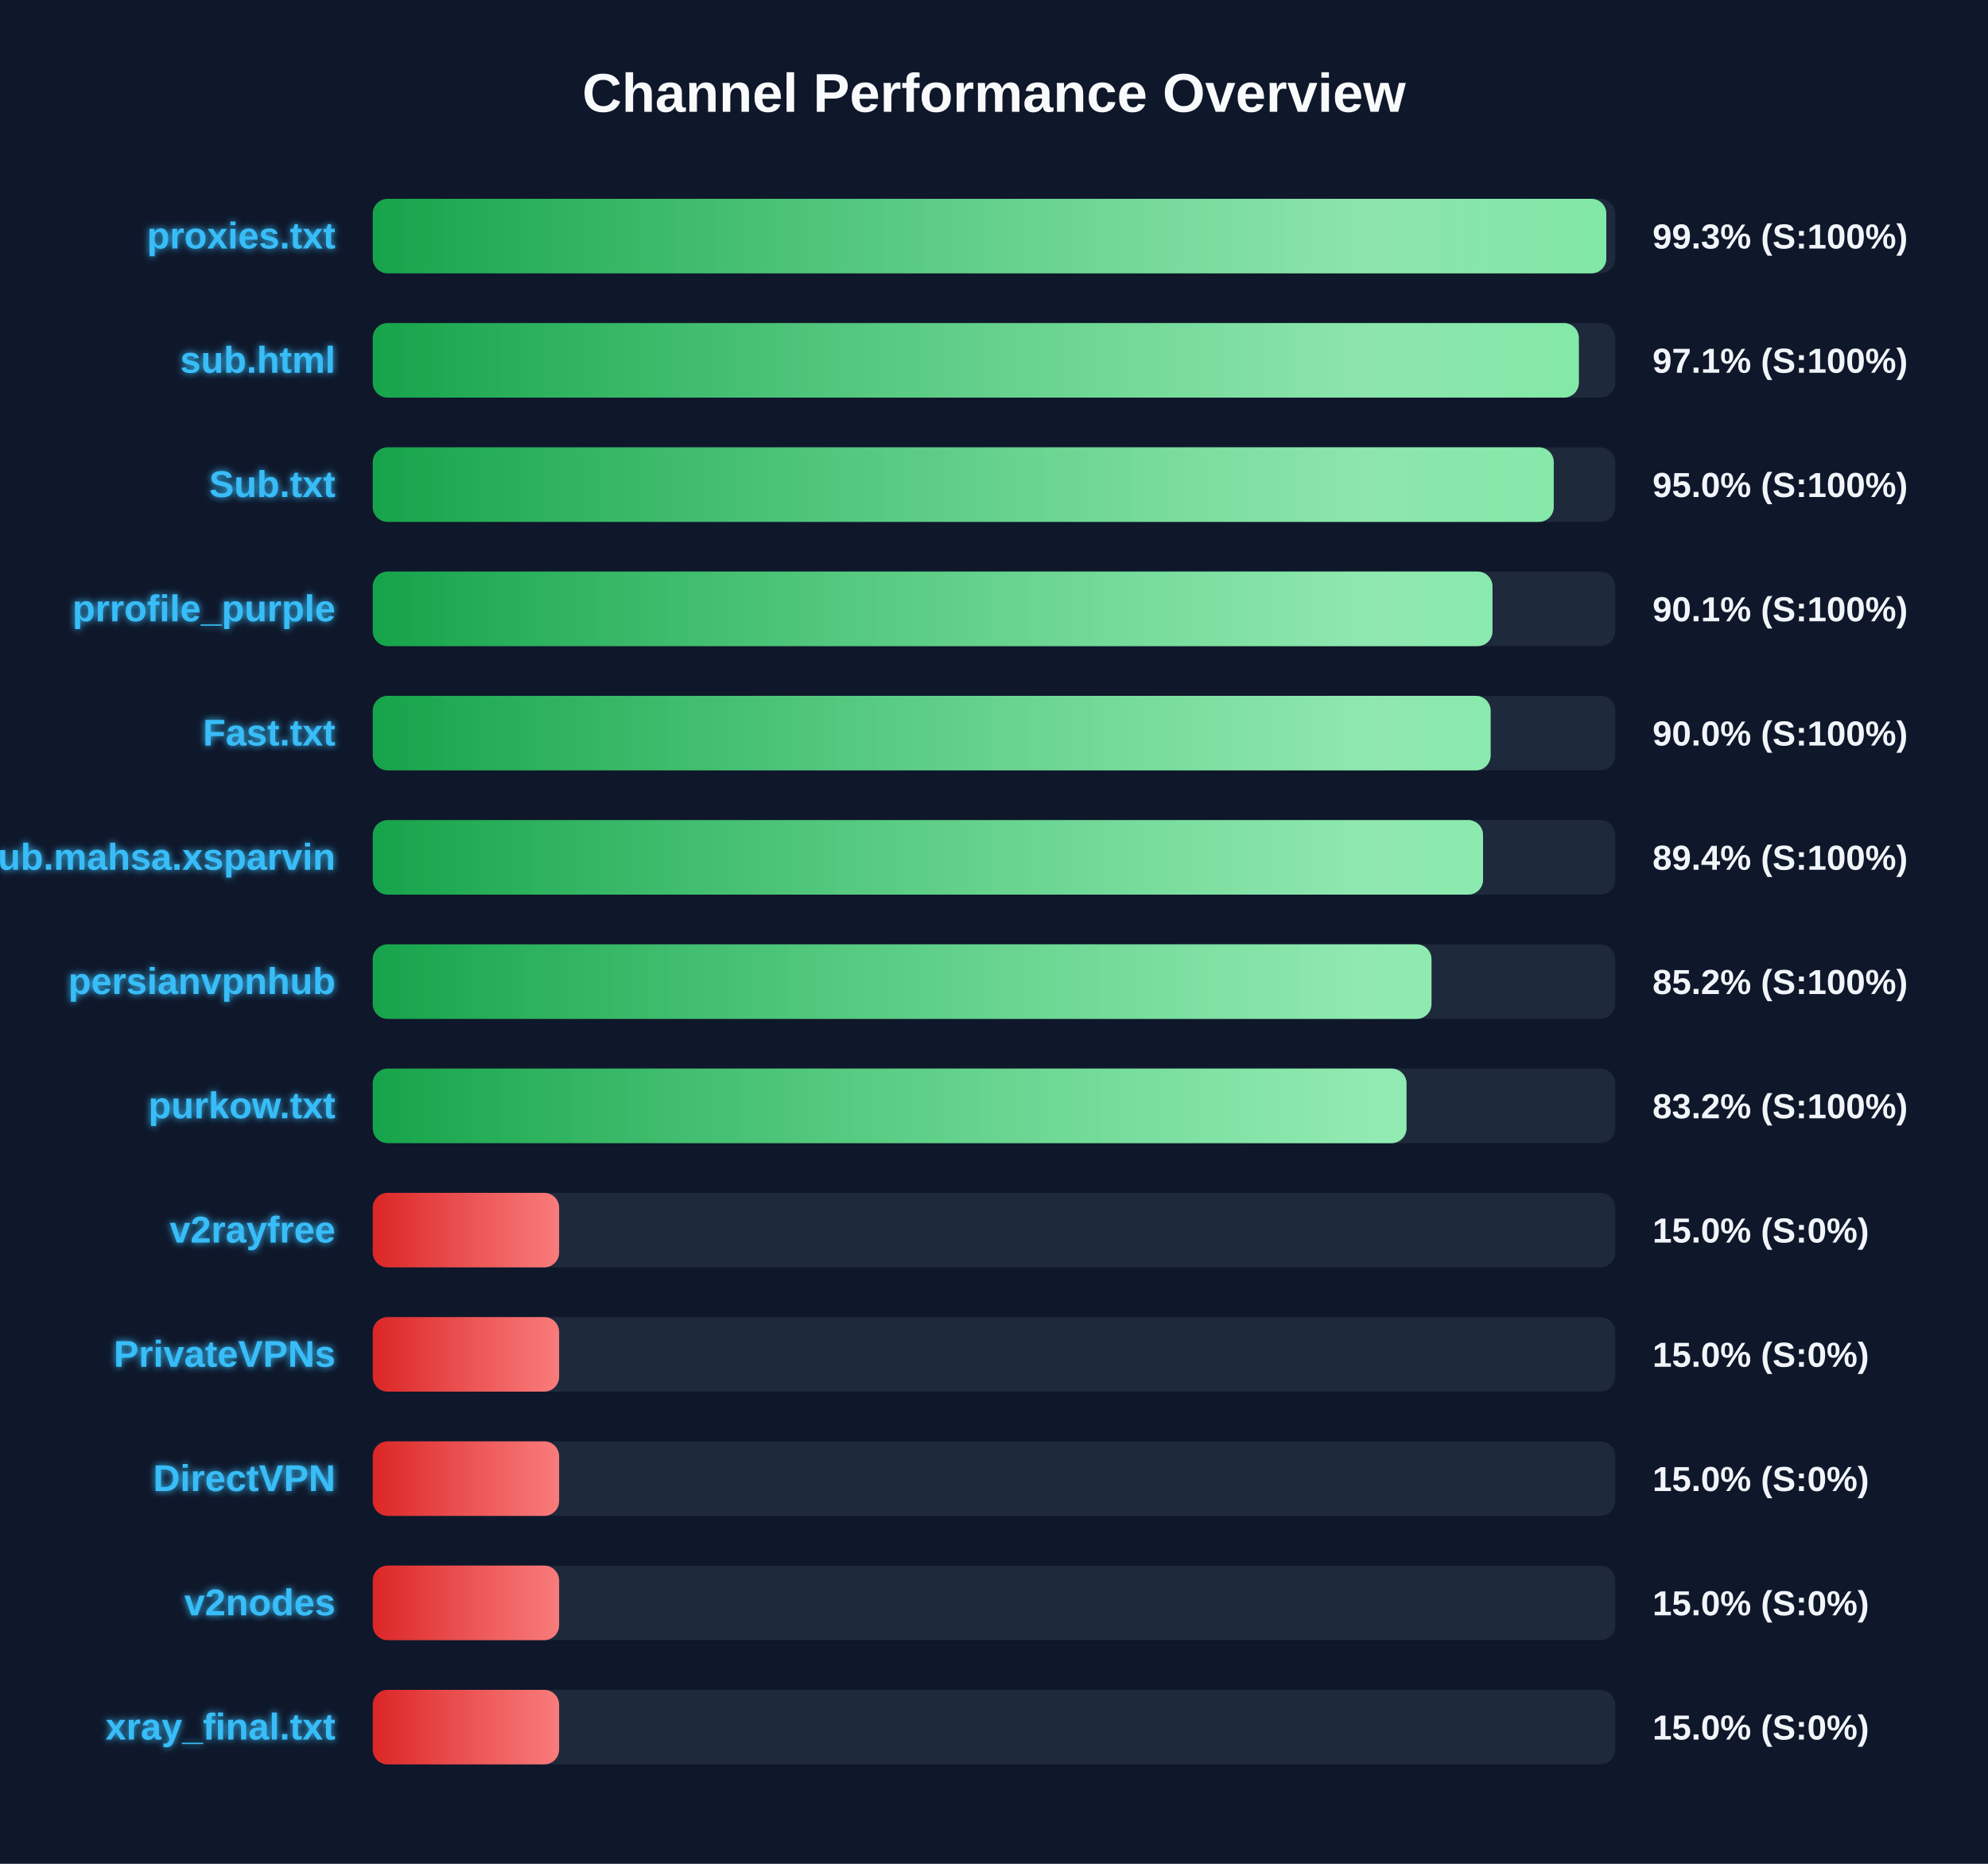
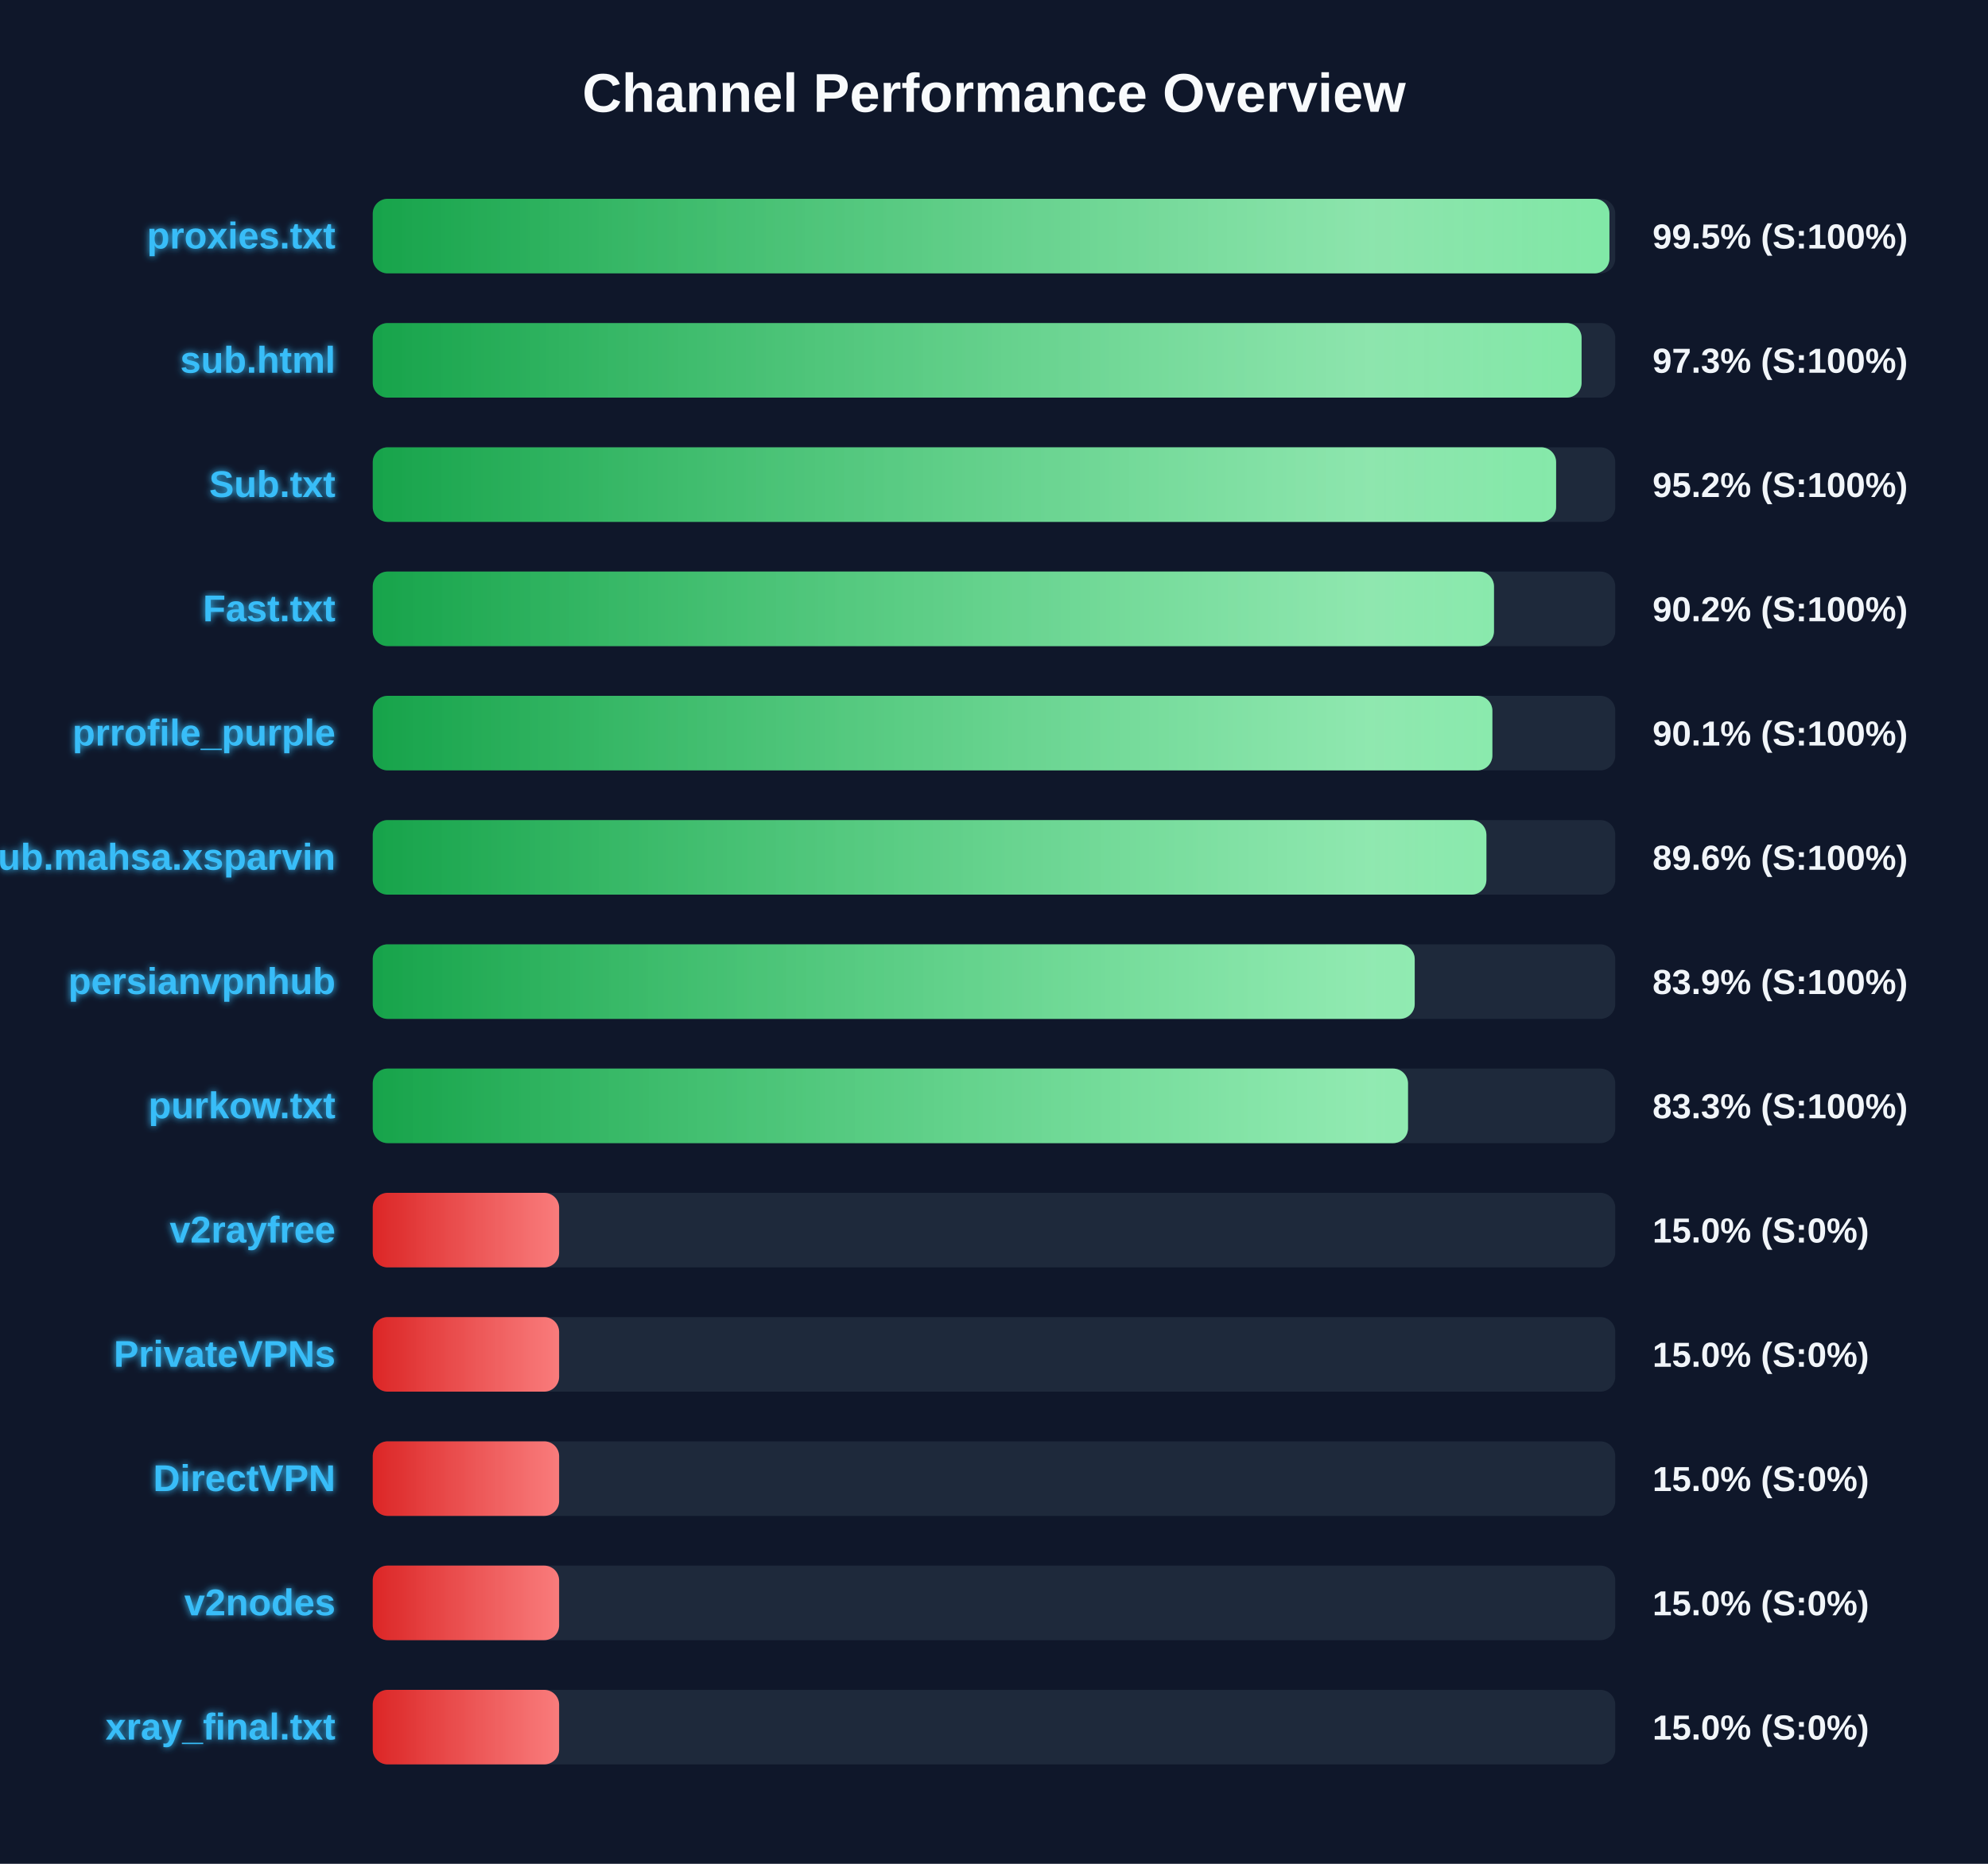
<svg xmlns="http://www.w3.org/2000/svg" width="800" height="750" version="1.1">
  <defs>
    <linearGradient id="grad-green" x1="0%" y1="0%" x2="100%" y2="0%">
      <stop offset="0%" stop-color="#16a34a" />
      <stop offset="100%" stop-color="#4ade80" />
    </linearGradient>
    <linearGradient id="grad-yellow" x1="0%" y1="0%" x2="100%" y2="0%">
      <stop offset="0%" stop-color="#ca8a04" />
      <stop offset="100%" stop-color="#fde047" />
    </linearGradient>
    <linearGradient id="grad-red" x1="0%" y1="0%" x2="100%" y2="0%">
      <stop offset="0%" stop-color="#dc2626" />
      <stop offset="100%" stop-color="#f87171" />
    </linearGradient>
    <linearGradient id="shimmer" x1="0%" y1="0%" x2="100%" y2="0%">
      <stop offset="0%" stop-color="rgba(255,255,255,0)" />
      <stop offset="50%" stop-color="rgba(255,255,255,0.4)" />
      <stop offset="100%" stop-color="rgba(255,255,255,0)" />
    </linearGradient>
    <filter id="glow" x="-20%" y="-20%" width="140%" height="140%">
      <feGaussianBlur stdDeviation="1.5" result="blur" />
      <feComposite in="SourceGraphic" in2="blur" operator="over" />
    </filter>
  </defs>
  <style>
        .bg-rect { fill: #0f172a; }
        .title { font: bold 22px 'Segoe UI', Arial, sans-serif; fill: #f8fafc; }
        .row { font: bold 15px 'Segoe UI', Arial, sans-serif; fill: #38bdf8; filter: url(#glow); }
        .score { font: bold 14px 'Segoe UI', Arial, sans-serif; fill: #f1f5f9; }
        @keyframes shimmer-anim {
            0% { transform: translateX(-100%); }
            100% { transform: translateX(200%); }
        }
        .shimmer-rect {
            animation: shimmer-anim 2.5s infinite linear;
        }
    </style>
  <rect width="100%" height="100%" class="bg-rect" />
  <text x="400" y="45" text-anchor="middle" class="title">Channel Performance Overview</text>
  <rect x="150" y="80" width="500" height="30" fill="#1e293b" rx="6" />
  <clipPath id="clip-0">
-     <rect x="150" y="80" width="496.4" height="30" rx="6" />
+     <rect x="150" y="80" width="497.65" height="30" rx="6" />
  </clipPath>
-   <rect x="150" y="80" width="496.4" height="30" fill="url(#grad-green)" rx="6" />
+   <rect x="150" y="80" width="497.65" height="30" fill="url(#grad-green)" rx="6" />
  <g clip-path="url(#clip-0)">
    <rect x="150" y="80" width="100%" height="30" fill="url(#shimmer)" class="shimmer-rect" />
  </g>
  <text x="135" y="100" text-anchor="end" class="row">proxies.txt</text>
-   <text x="665" y="100" text-anchor="start" class="score">99.3% (S:100%)</text>
+   <text x="665" y="100" text-anchor="start" class="score">99.5% (S:100%)</text>
  <rect x="150" y="130" width="500" height="30" fill="#1e293b" rx="6" />
  <clipPath id="clip-1">
-     <rect x="150" y="130" width="485.35" height="30" rx="6" />
+     <rect x="150" y="130" width="486.45" height="30" rx="6" />
  </clipPath>
-   <rect x="150" y="130" width="485.35" height="30" fill="url(#grad-green)" rx="6" />
+   <rect x="150" y="130" width="486.45" height="30" fill="url(#grad-green)" rx="6" />
  <g clip-path="url(#clip-1)">
    <rect x="150" y="130" width="100%" height="30" fill="url(#shimmer)" class="shimmer-rect" />
  </g>
  <text x="135" y="150" text-anchor="end" class="row">sub.html</text>
-   <text x="665" y="150" text-anchor="start" class="score">97.1% (S:100%)</text>
+   <text x="665" y="150" text-anchor="start" class="score">97.3% (S:100%)</text>
  <rect x="150" y="180" width="500" height="30" fill="#1e293b" rx="6" />
  <clipPath id="clip-2">
-     <rect x="150" y="180" width="475.25" height="30" rx="6" />
+     <rect x="150" y="180" width="476.2" height="30" rx="6" />
  </clipPath>
-   <rect x="150" y="180" width="475.25" height="30" fill="url(#grad-green)" rx="6" />
+   <rect x="150" y="180" width="476.2" height="30" fill="url(#grad-green)" rx="6" />
  <g clip-path="url(#clip-2)">
    <rect x="150" y="180" width="100%" height="30" fill="url(#shimmer)" class="shimmer-rect" />
  </g>
  <text x="135" y="200" text-anchor="end" class="row">Sub.txt</text>
-   <text x="665" y="200" text-anchor="start" class="score">95.0% (S:100%)</text>
+   <text x="665" y="200" text-anchor="start" class="score">95.2% (S:100%)</text>
  <rect x="150" y="230" width="500" height="30" fill="#1e293b" rx="6" />
  <clipPath id="clip-3">
-     <rect x="150" y="230" width="450.6" height="30" rx="6" />
+     <rect x="150" y="230" width="451.2" height="30" rx="6" />
  </clipPath>
-   <rect x="150" y="230" width="450.6" height="30" fill="url(#grad-green)" rx="6" />
+   <rect x="150" y="230" width="451.2" height="30" fill="url(#grad-green)" rx="6" />
  <g clip-path="url(#clip-3)">
    <rect x="150" y="230" width="100%" height="30" fill="url(#shimmer)" class="shimmer-rect" />
  </g>
-   <text x="135" y="250" text-anchor="end" class="row">prrofile_purple</text>
-   <text x="665" y="250" text-anchor="start" class="score">90.1% (S:100%)</text>
+   <text x="135" y="250" text-anchor="end" class="row">Fast.txt</text>
+   <text x="665" y="250" text-anchor="start" class="score">90.2% (S:100%)</text>
  <rect x="150" y="280" width="500" height="30" fill="#1e293b" rx="6" />
  <clipPath id="clip-4">
-     <rect x="150" y="280" width="449.85" height="30" rx="6" />
+     <rect x="150" y="280" width="450.55" height="30" rx="6" />
  </clipPath>
-   <rect x="150" y="280" width="449.85" height="30" fill="url(#grad-green)" rx="6" />
+   <rect x="150" y="280" width="450.55" height="30" fill="url(#grad-green)" rx="6" />
  <g clip-path="url(#clip-4)">
    <rect x="150" y="280" width="100%" height="30" fill="url(#shimmer)" class="shimmer-rect" />
  </g>
-   <text x="135" y="300" text-anchor="end" class="row">Fast.txt</text>
-   <text x="665" y="300" text-anchor="start" class="score">90.0% (S:100%)</text>
+   <text x="135" y="300" text-anchor="end" class="row">prrofile_purple</text>
+   <text x="665" y="300" text-anchor="start" class="score">90.1% (S:100%)</text>
  <rect x="150" y="330" width="500" height="30" fill="#1e293b" rx="6" />
  <clipPath id="clip-5">
-     <rect x="150" y="330" width="446.8" height="30" rx="6" />
+     <rect x="150" y="330" width="448.15" height="30" rx="6" />
  </clipPath>
-   <rect x="150" y="330" width="446.8" height="30" fill="url(#grad-green)" rx="6" />
+   <rect x="150" y="330" width="448.15" height="30" fill="url(#grad-green)" rx="6" />
  <g clip-path="url(#clip-5)">
    <rect x="150" y="330" width="100%" height="30" fill="url(#shimmer)" class="shimmer-rect" />
  </g>
  <text x="135" y="350" text-anchor="end" class="row">Sub.mahsa.xsparvin</text>
-   <text x="665" y="350" text-anchor="start" class="score">89.4% (S:100%)</text>
+   <text x="665" y="350" text-anchor="start" class="score">89.6% (S:100%)</text>
  <rect x="150" y="380" width="500" height="30" fill="#1e293b" rx="6" />
  <clipPath id="clip-6">
-     <rect x="150" y="380" width="426.05" height="30" rx="6" />
+     <rect x="150" y="380" width="419.3" height="30" rx="6" />
  </clipPath>
-   <rect x="150" y="380" width="426.05" height="30" fill="url(#grad-green)" rx="6" />
+   <rect x="150" y="380" width="419.3" height="30" fill="url(#grad-green)" rx="6" />
  <g clip-path="url(#clip-6)">
    <rect x="150" y="380" width="100%" height="30" fill="url(#shimmer)" class="shimmer-rect" />
  </g>
  <text x="135" y="400" text-anchor="end" class="row">persianvpnhub</text>
-   <text x="665" y="400" text-anchor="start" class="score">85.2% (S:100%)</text>
+   <text x="665" y="400" text-anchor="start" class="score">83.9% (S:100%)</text>
  <rect x="150" y="430" width="500" height="30" fill="#1e293b" rx="6" />
  <clipPath id="clip-7">
-     <rect x="150" y="430" width="416.0" height="30" rx="6" />
+     <rect x="150" y="430" width="416.6" height="30" rx="6" />
  </clipPath>
-   <rect x="150" y="430" width="416.0" height="30" fill="url(#grad-green)" rx="6" />
+   <rect x="150" y="430" width="416.6" height="30" fill="url(#grad-green)" rx="6" />
  <g clip-path="url(#clip-7)">
    <rect x="150" y="430" width="100%" height="30" fill="url(#shimmer)" class="shimmer-rect" />
  </g>
  <text x="135" y="450" text-anchor="end" class="row">purkow.txt</text>
-   <text x="665" y="450" text-anchor="start" class="score">83.2% (S:100%)</text>
+   <text x="665" y="450" text-anchor="start" class="score">83.3% (S:100%)</text>
  <rect x="150" y="480" width="500" height="30" fill="#1e293b" rx="6" />
  <clipPath id="clip-8">
    <rect x="150" y="480" width="75.0" height="30" rx="6" />
  </clipPath>
  <rect x="150" y="480" width="75.0" height="30" fill="url(#grad-red)" rx="6" />
  <g clip-path="url(#clip-8)">
    <rect x="150" y="480" width="100%" height="30" fill="url(#shimmer)" class="shimmer-rect" />
  </g>
  <text x="135" y="500" text-anchor="end" class="row">v2rayfree</text>
  <text x="665" y="500" text-anchor="start" class="score">15.0% (S:0%)</text>
  <rect x="150" y="530" width="500" height="30" fill="#1e293b" rx="6" />
  <clipPath id="clip-9">
    <rect x="150" y="530" width="75.0" height="30" rx="6" />
  </clipPath>
  <rect x="150" y="530" width="75.0" height="30" fill="url(#grad-red)" rx="6" />
  <g clip-path="url(#clip-9)">
    <rect x="150" y="530" width="100%" height="30" fill="url(#shimmer)" class="shimmer-rect" />
  </g>
  <text x="135" y="550" text-anchor="end" class="row">PrivateVPNs</text>
  <text x="665" y="550" text-anchor="start" class="score">15.0% (S:0%)</text>
  <rect x="150" y="580" width="500" height="30" fill="#1e293b" rx="6" />
  <clipPath id="clip-10">
    <rect x="150" y="580" width="75.0" height="30" rx="6" />
  </clipPath>
  <rect x="150" y="580" width="75.0" height="30" fill="url(#grad-red)" rx="6" />
  <g clip-path="url(#clip-10)">
    <rect x="150" y="580" width="100%" height="30" fill="url(#shimmer)" class="shimmer-rect" />
  </g>
  <text x="135" y="600" text-anchor="end" class="row">DirectVPN</text>
  <text x="665" y="600" text-anchor="start" class="score">15.0% (S:0%)</text>
  <rect x="150" y="630" width="500" height="30" fill="#1e293b" rx="6" />
  <clipPath id="clip-11">
    <rect x="150" y="630" width="75.0" height="30" rx="6" />
  </clipPath>
  <rect x="150" y="630" width="75.0" height="30" fill="url(#grad-red)" rx="6" />
  <g clip-path="url(#clip-11)">
    <rect x="150" y="630" width="100%" height="30" fill="url(#shimmer)" class="shimmer-rect" />
  </g>
  <text x="135" y="650" text-anchor="end" class="row">v2nodes</text>
  <text x="665" y="650" text-anchor="start" class="score">15.0% (S:0%)</text>
  <rect x="150" y="680" width="500" height="30" fill="#1e293b" rx="6" />
  <clipPath id="clip-12">
    <rect x="150" y="680" width="75.0" height="30" rx="6" />
  </clipPath>
  <rect x="150" y="680" width="75.0" height="30" fill="url(#grad-red)" rx="6" />
  <g clip-path="url(#clip-12)">
    <rect x="150" y="680" width="100%" height="30" fill="url(#shimmer)" class="shimmer-rect" />
  </g>
  <text x="135" y="700" text-anchor="end" class="row">xray_final.txt</text>
  <text x="665" y="700" text-anchor="start" class="score">15.0% (S:0%)</text>
</svg>
